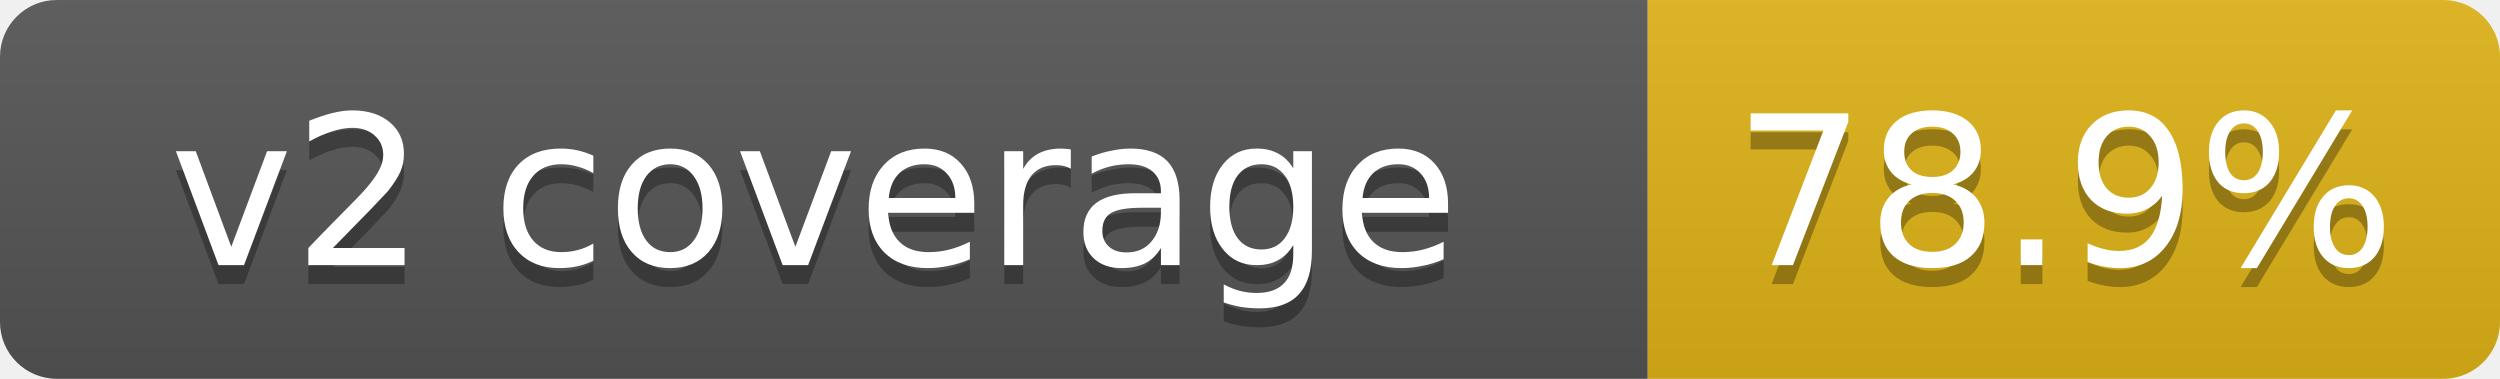
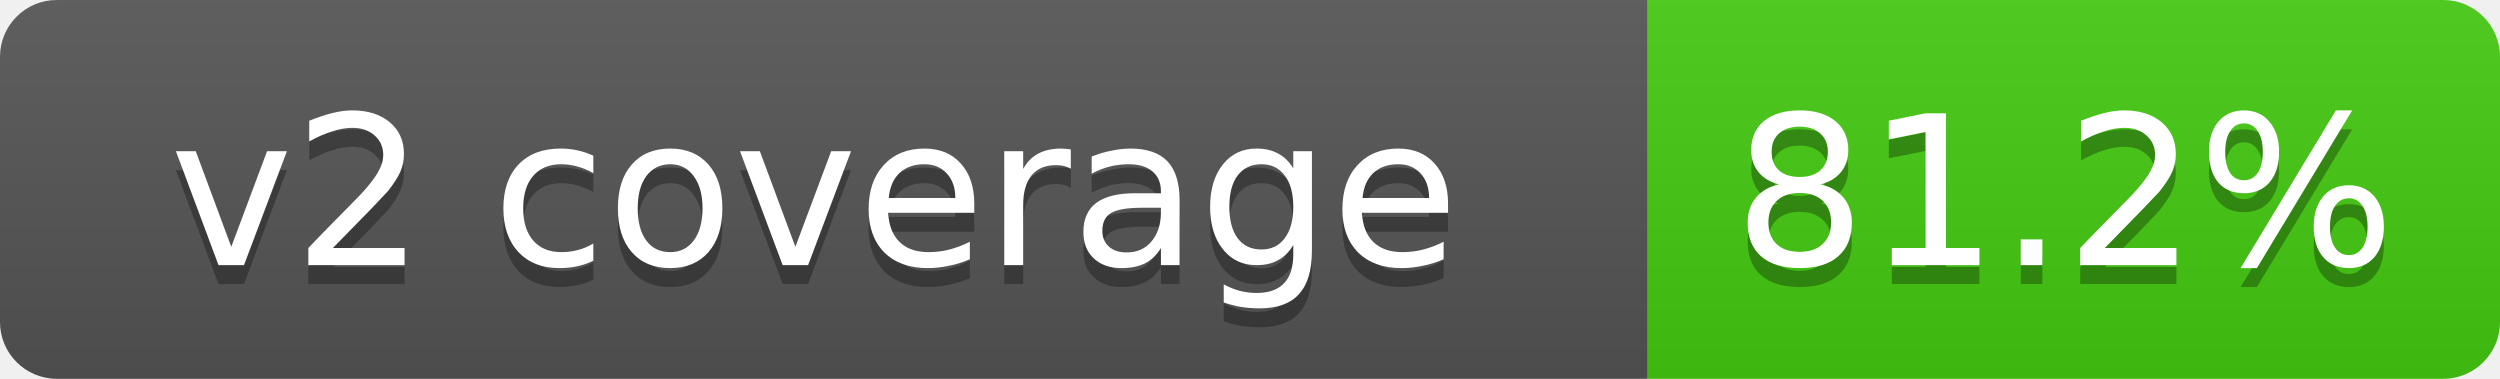
- <svg xmlns="http://www.w3.org/2000/svg" width="132" height="20" role="img" aria-label="v2 coverage: 78.9%">
+ <svg xmlns="http://www.w3.org/2000/svg" width="132" height="20" role="img" aria-label="v2 coverage: 81.2%">
  <linearGradient id="s" x2="0" y2="100%">
    <stop offset="0" stop-color="#bbb" stop-opacity=".1" />
    <stop offset="1" stop-opacity=".1" />
  </linearGradient>
  <clipPath id="r">
    <rect width="132" height="20" rx="3" fill="#fff" />
  </clipPath>
  <g clip-path="url(#r)">
    <rect width="87" height="20" fill="#555" />
-     <rect x="87" width="45" height="20" fill="#dfb317" />
+     <rect x="87" width="45" height="20" fill="#4c1" />
    <rect width="132" height="20" fill="url(#s)" />
  </g>
  <g fill="#fff" text-anchor="middle" font-family="Verdana,DejaVu Sans,Geneva,sans-serif" font-size="11">
    <text x="43" y="15" fill="#010101" fill-opacity=".3">v2 coverage</text>
    <text x="43" y="14">v2 coverage</text>
-     <text x="109" y="15" fill="#010101" fill-opacity=".3">78.9%</text>
-     <text x="109" y="14">78.9%</text>
+     <text x="109" y="15" fill="#010101" fill-opacity=".3">81.2%</text>
+     <text x="109" y="14">81.2%</text>
  </g>
</svg>
